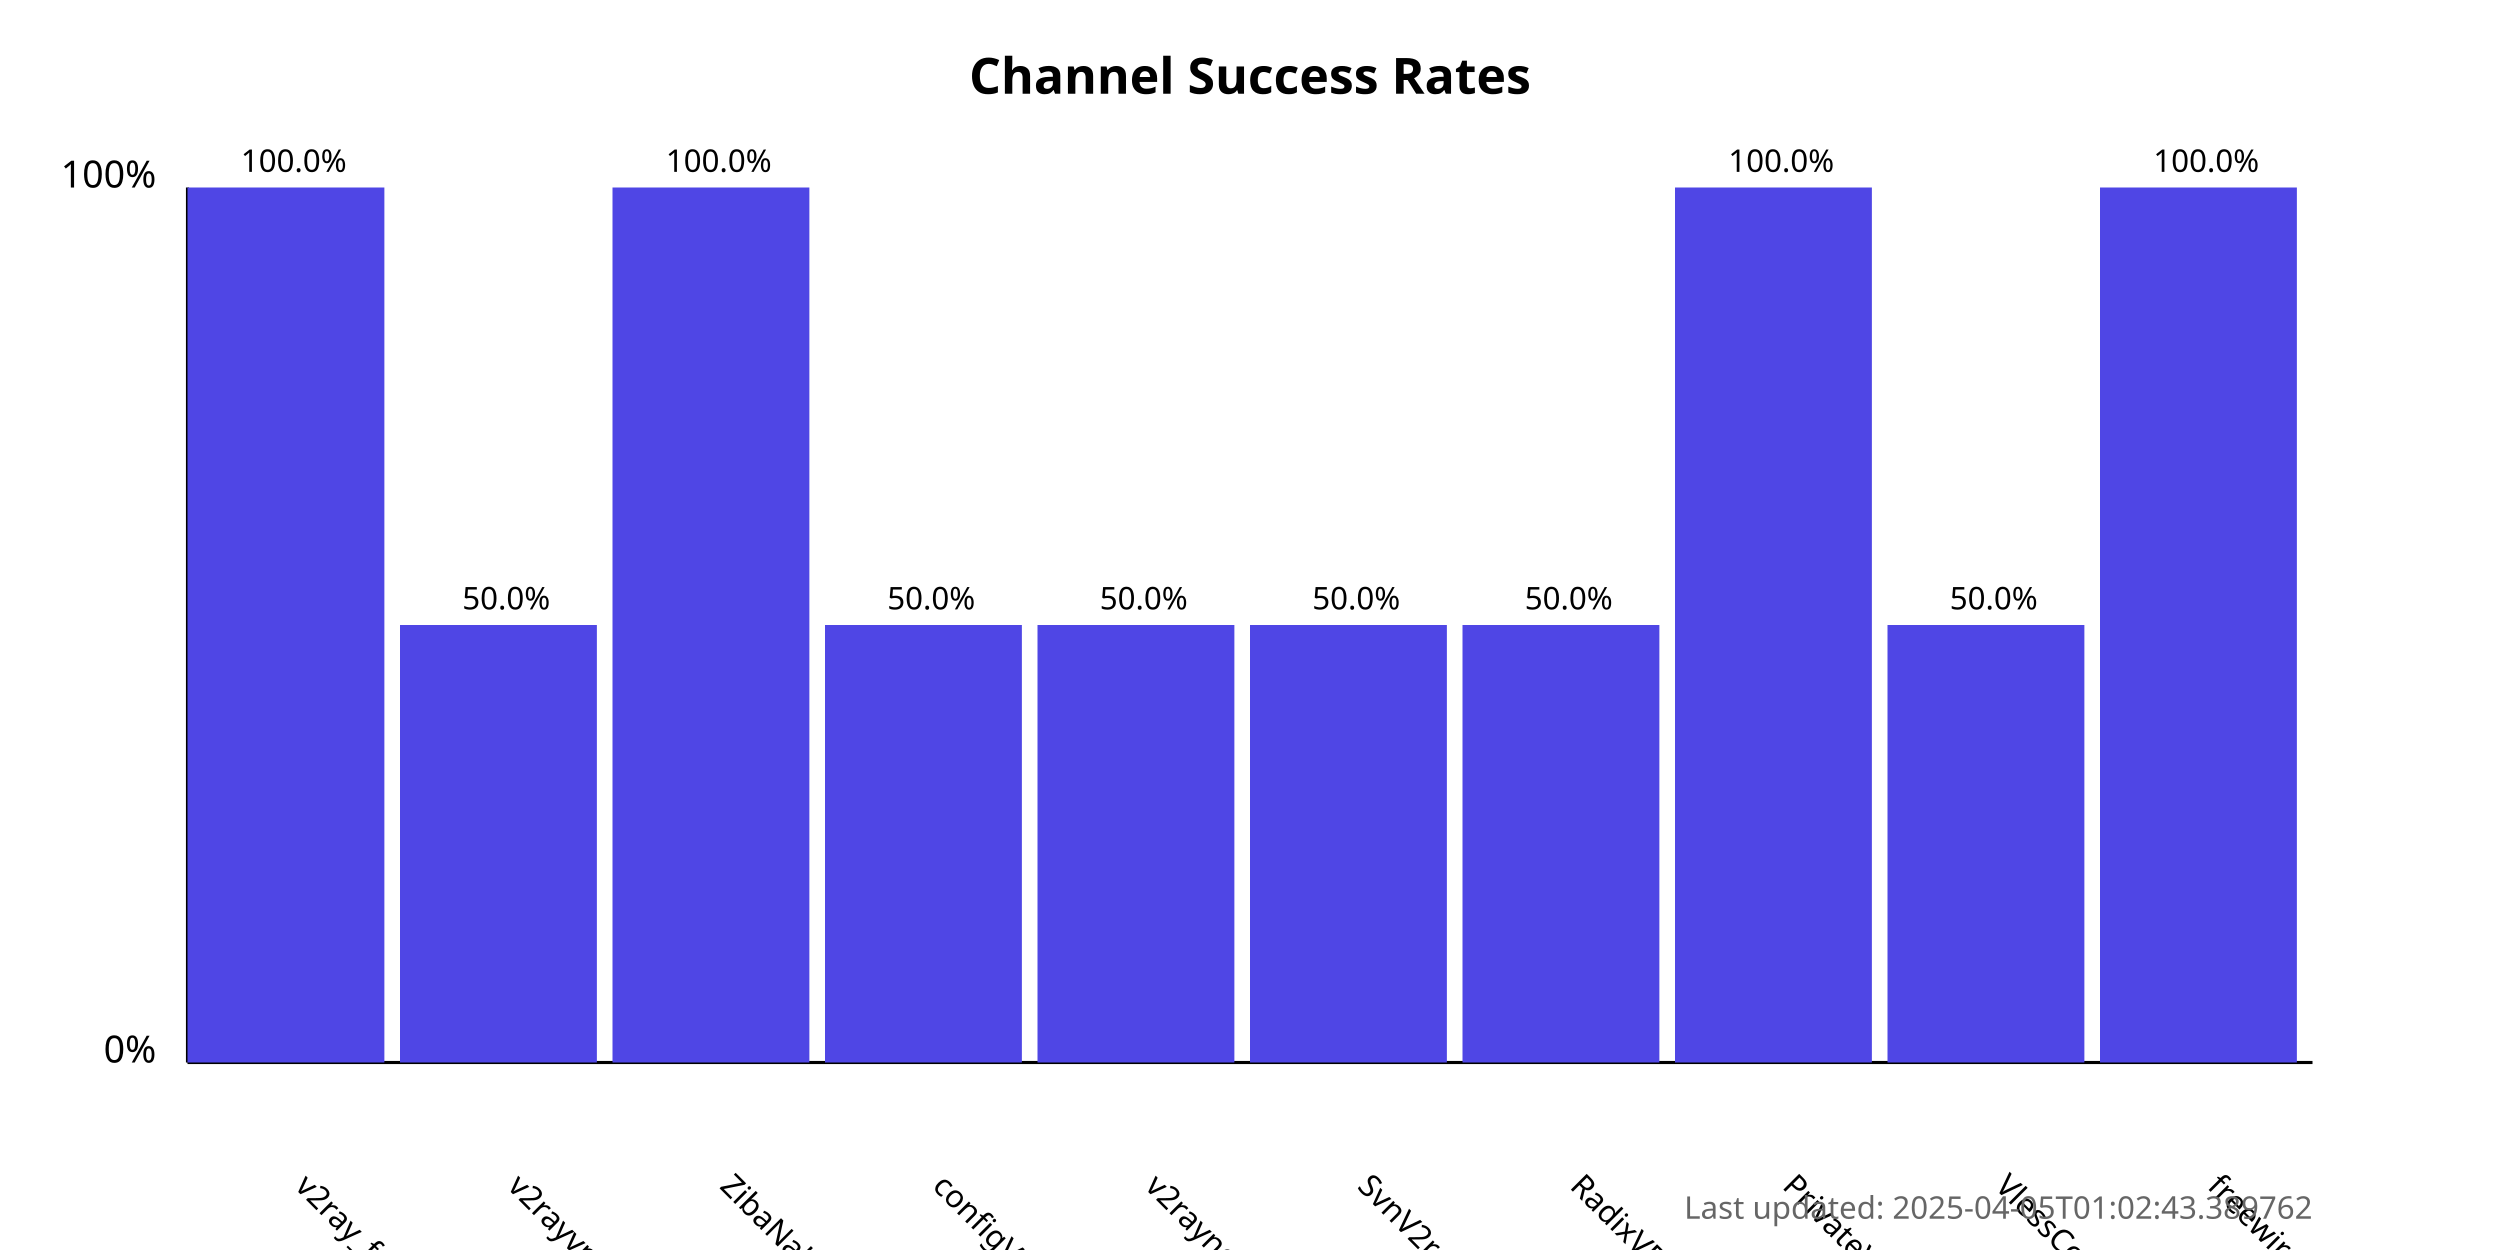
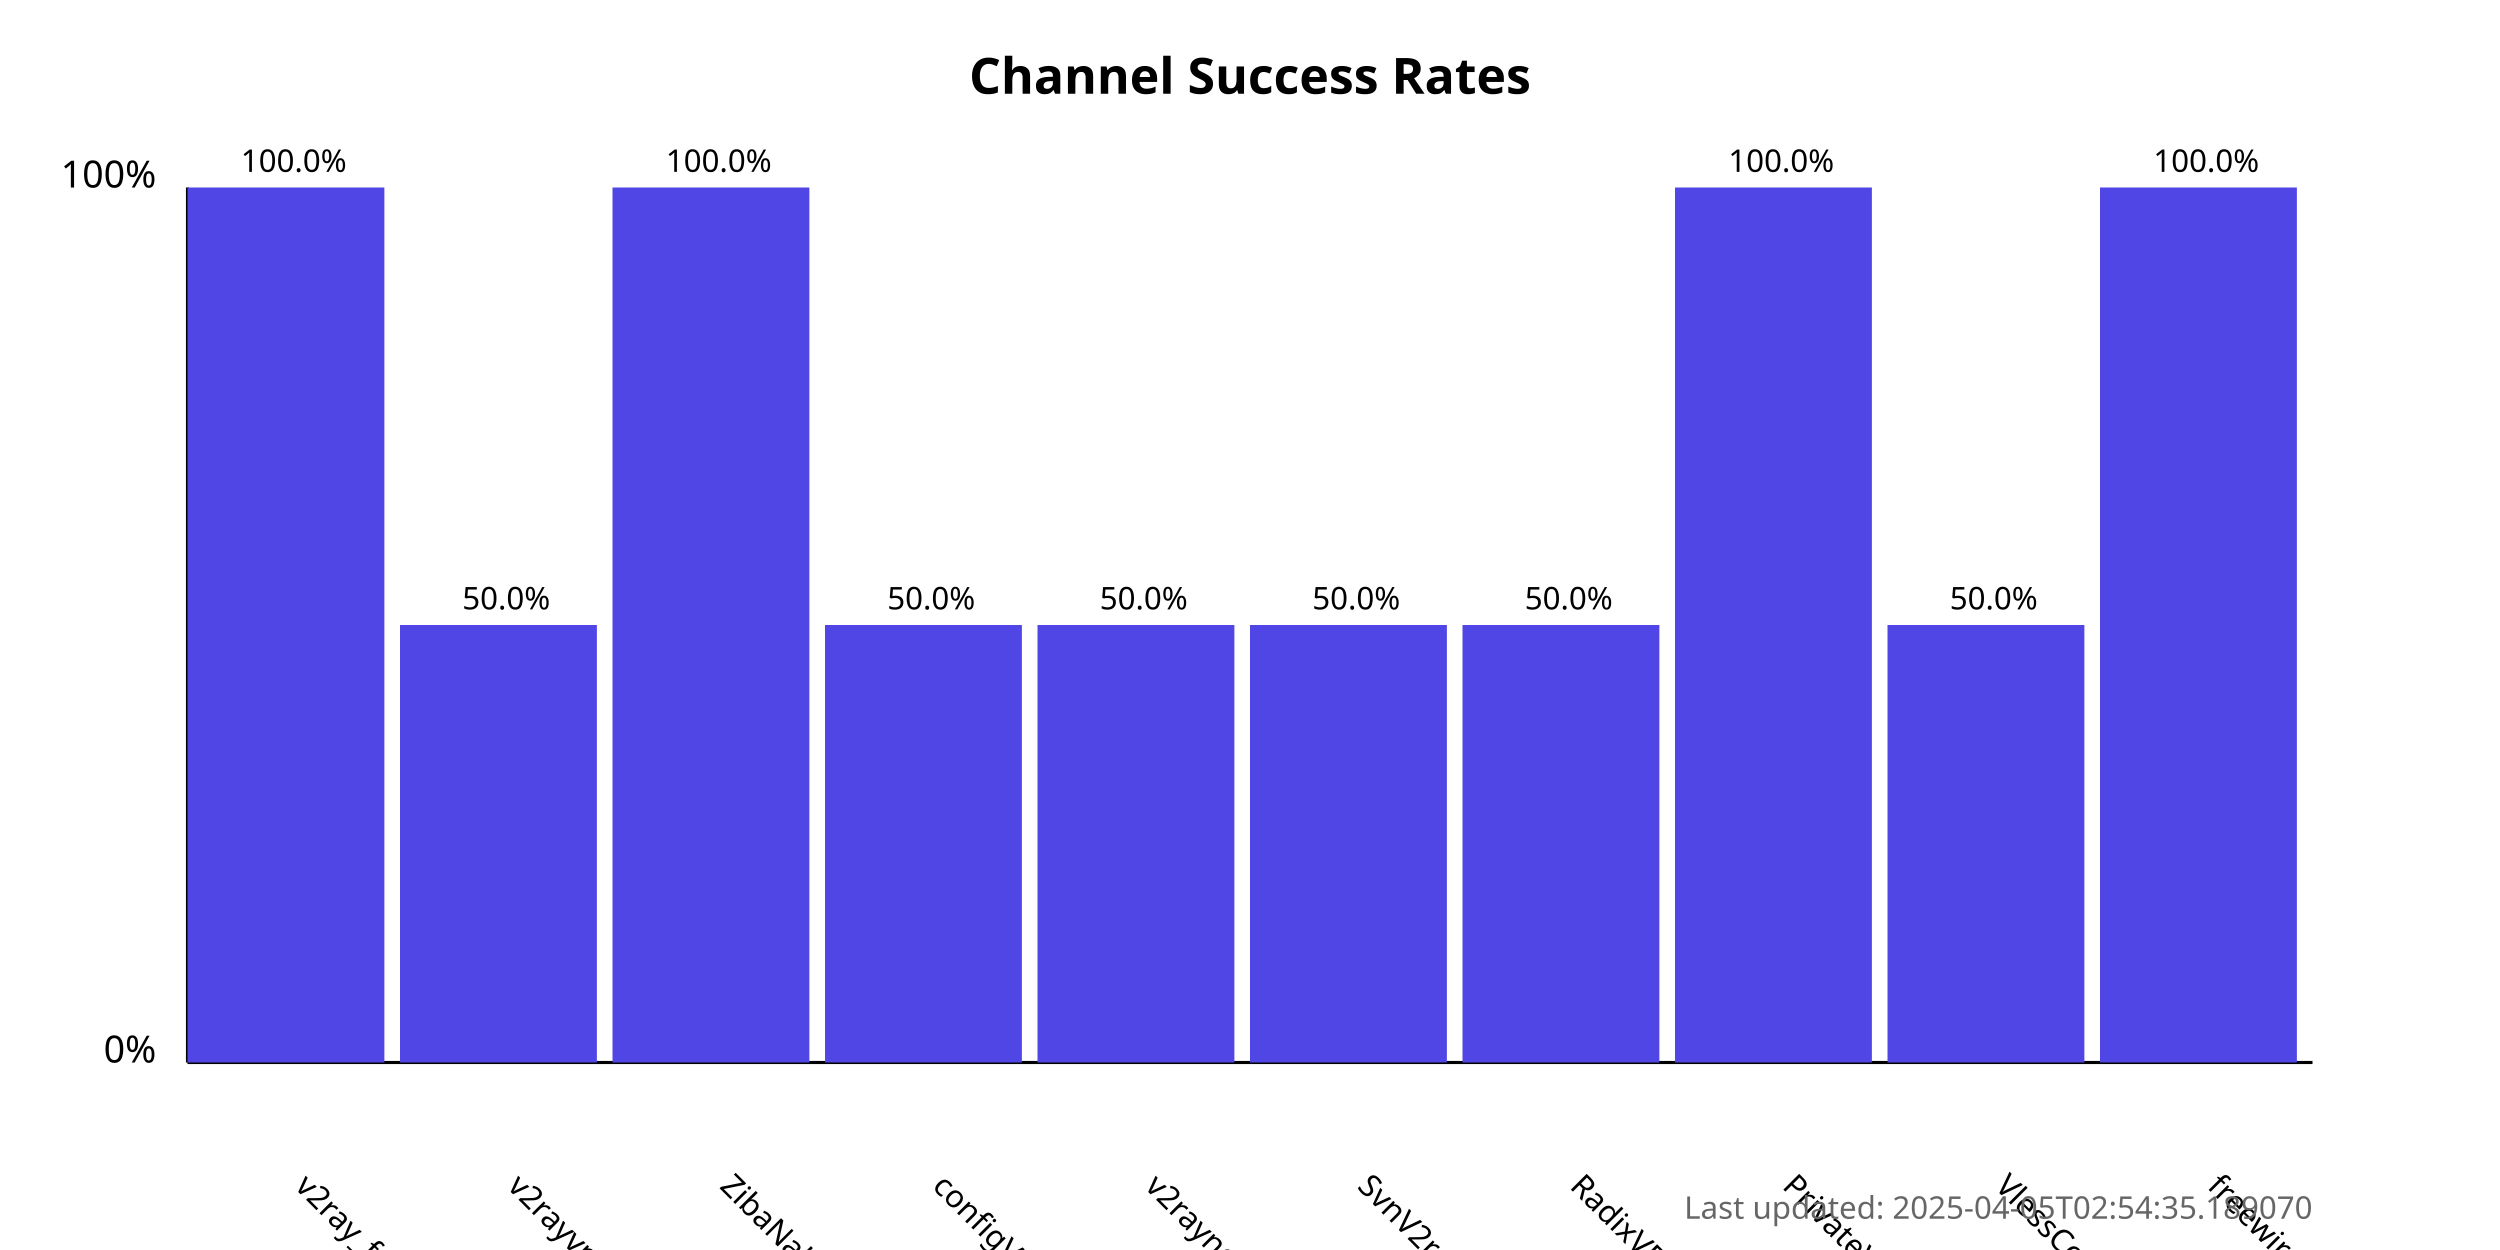
<svg xmlns="http://www.w3.org/2000/svg" width="800" height="400">
  <style>
            .chart-title { font: bold 16px sans-serif; }
            .axis-label { font: 12px sans-serif; }
            .tick-label { font: 10px sans-serif; }
            .bar { fill: #4f46e5; }
            .bar:hover { fill: #6366f1; }
            .timestamp { font: 10px sans-serif; fill: #666; }
        </style>
  <text x="400.0" y="30" text-anchor="middle" class="chart-title">
            Channel Success Rates
        </text>
  <line x1="60" y1="340" x2="60" y2="60" stroke="black" stroke-width="1" />
  <line x1="60" y1="340" x2="740" y2="340" stroke="black" stroke-width="1" />
  <text x="50" y="340" text-anchor="end" class="axis-label">0%</text>
  <text x="50" y="60" text-anchor="end" class="axis-label">100%</text>
  <g>
    <rect x="60" y="60.0" width="63.0" height="280.0" class="bar" />
    <text x="94.0" y="380" transform="rotate(45, 94.0, 380)" text-anchor="start" class="tick-label">
                v2ray_free_conf
            </text>
    <text x="94.0" y="55.0" text-anchor="middle" class="tick-label">
                100.0%
            </text>
  </g>
  <g>
    <rect x="128.0" y="200.0" width="63.0" height="140.0" class="bar" />
    <text x="162.0" y="380" transform="rotate(45, 162.0, 380)" text-anchor="start" class="tick-label">
                v2rayvpno
            </text>
    <text x="162.0" y="195.0" text-anchor="middle" class="tick-label">
                50.0%
            </text>
  </g>
  <g>
    <rect x="196.0" y="60.0" width="63.0" height="280.0" class="bar" />
    <text x="230.0" y="380" transform="rotate(45, 230.0, 380)" text-anchor="start" class="tick-label">
                ZibaNabz
            </text>
    <text x="230.0" y="55.0" text-anchor="middle" class="tick-label">
                100.0%
            </text>
  </g>
  <g>
    <rect x="264.0" y="200.0" width="63.0" height="140.0" class="bar" />
    <text x="298.0" y="380" transform="rotate(45, 298.0, 380)" text-anchor="start" class="tick-label">
                configV2rayForFree
            </text>
    <text x="298.0" y="195.0" text-anchor="middle" class="tick-label">
                50.0%
            </text>
  </g>
  <g>
    <rect x="332.0" y="200.0" width="63.0" height="140.0" class="bar" />
    <text x="366.0" y="380" transform="rotate(45, 366.0, 380)" text-anchor="start" class="tick-label">
                v2rayngvpn
            </text>
    <text x="366.0" y="195.0" text-anchor="middle" class="tick-label">
                50.0%
            </text>
  </g>
  <g>
    <rect x="400.0" y="200.0" width="63.0" height="140.0" class="bar" />
    <text x="434.0" y="380" transform="rotate(45, 434.0, 380)" text-anchor="start" class="tick-label">
                SvnV2ray
            </text>
    <text x="434.0" y="195.0" text-anchor="middle" class="tick-label">
                50.0%
            </text>
  </g>
  <g>
    <rect x="468.0" y="200.0" width="63.0" height="140.0" class="bar" />
    <text x="502.0" y="380" transform="rotate(45, 502.0, 380)" text-anchor="start" class="tick-label">
                RadixVPN
            </text>
    <text x="502.0" y="195.0" text-anchor="middle" class="tick-label">
                50.0%
            </text>
  </g>
  <g>
    <rect x="536.0" y="60.0" width="63.0" height="280.0" class="bar" />
    <text x="570.0" y="380" transform="rotate(45, 570.0, 380)" text-anchor="start" class="tick-label">
                PrivateVPNs
            </text>
    <text x="570.0" y="55.0" text-anchor="middle" class="tick-label">
                100.0%
            </text>
  </g>
  <g>
    <rect x="604.0" y="200.0" width="63.0" height="140.0" class="bar" />
    <text x="638.0" y="380" transform="rotate(45, 638.0, 380)" text-anchor="start" class="tick-label">
                VlessConfig
            </text>
    <text x="638.0" y="195.0" text-anchor="middle" class="tick-label">
                50.0%
            </text>
  </g>
  <g>
    <rect x="672.0" y="60.0" width="63.0" height="280.0" class="bar" />
    <text x="706.0" y="380" transform="rotate(45, 706.0, 380)" text-anchor="start" class="tick-label">
                freewireguard
            </text>
    <text x="706.0" y="55.0" text-anchor="middle" class="tick-label">
                100.0%
            </text>
  </g>
  <text x="740" y="390" text-anchor="end" class="timestamp">
-             Last updated: 2025-04-05T01:02:43.389762
+             Last updated: 2025-04-05T02:54:35.189070
        </text>
</svg>
